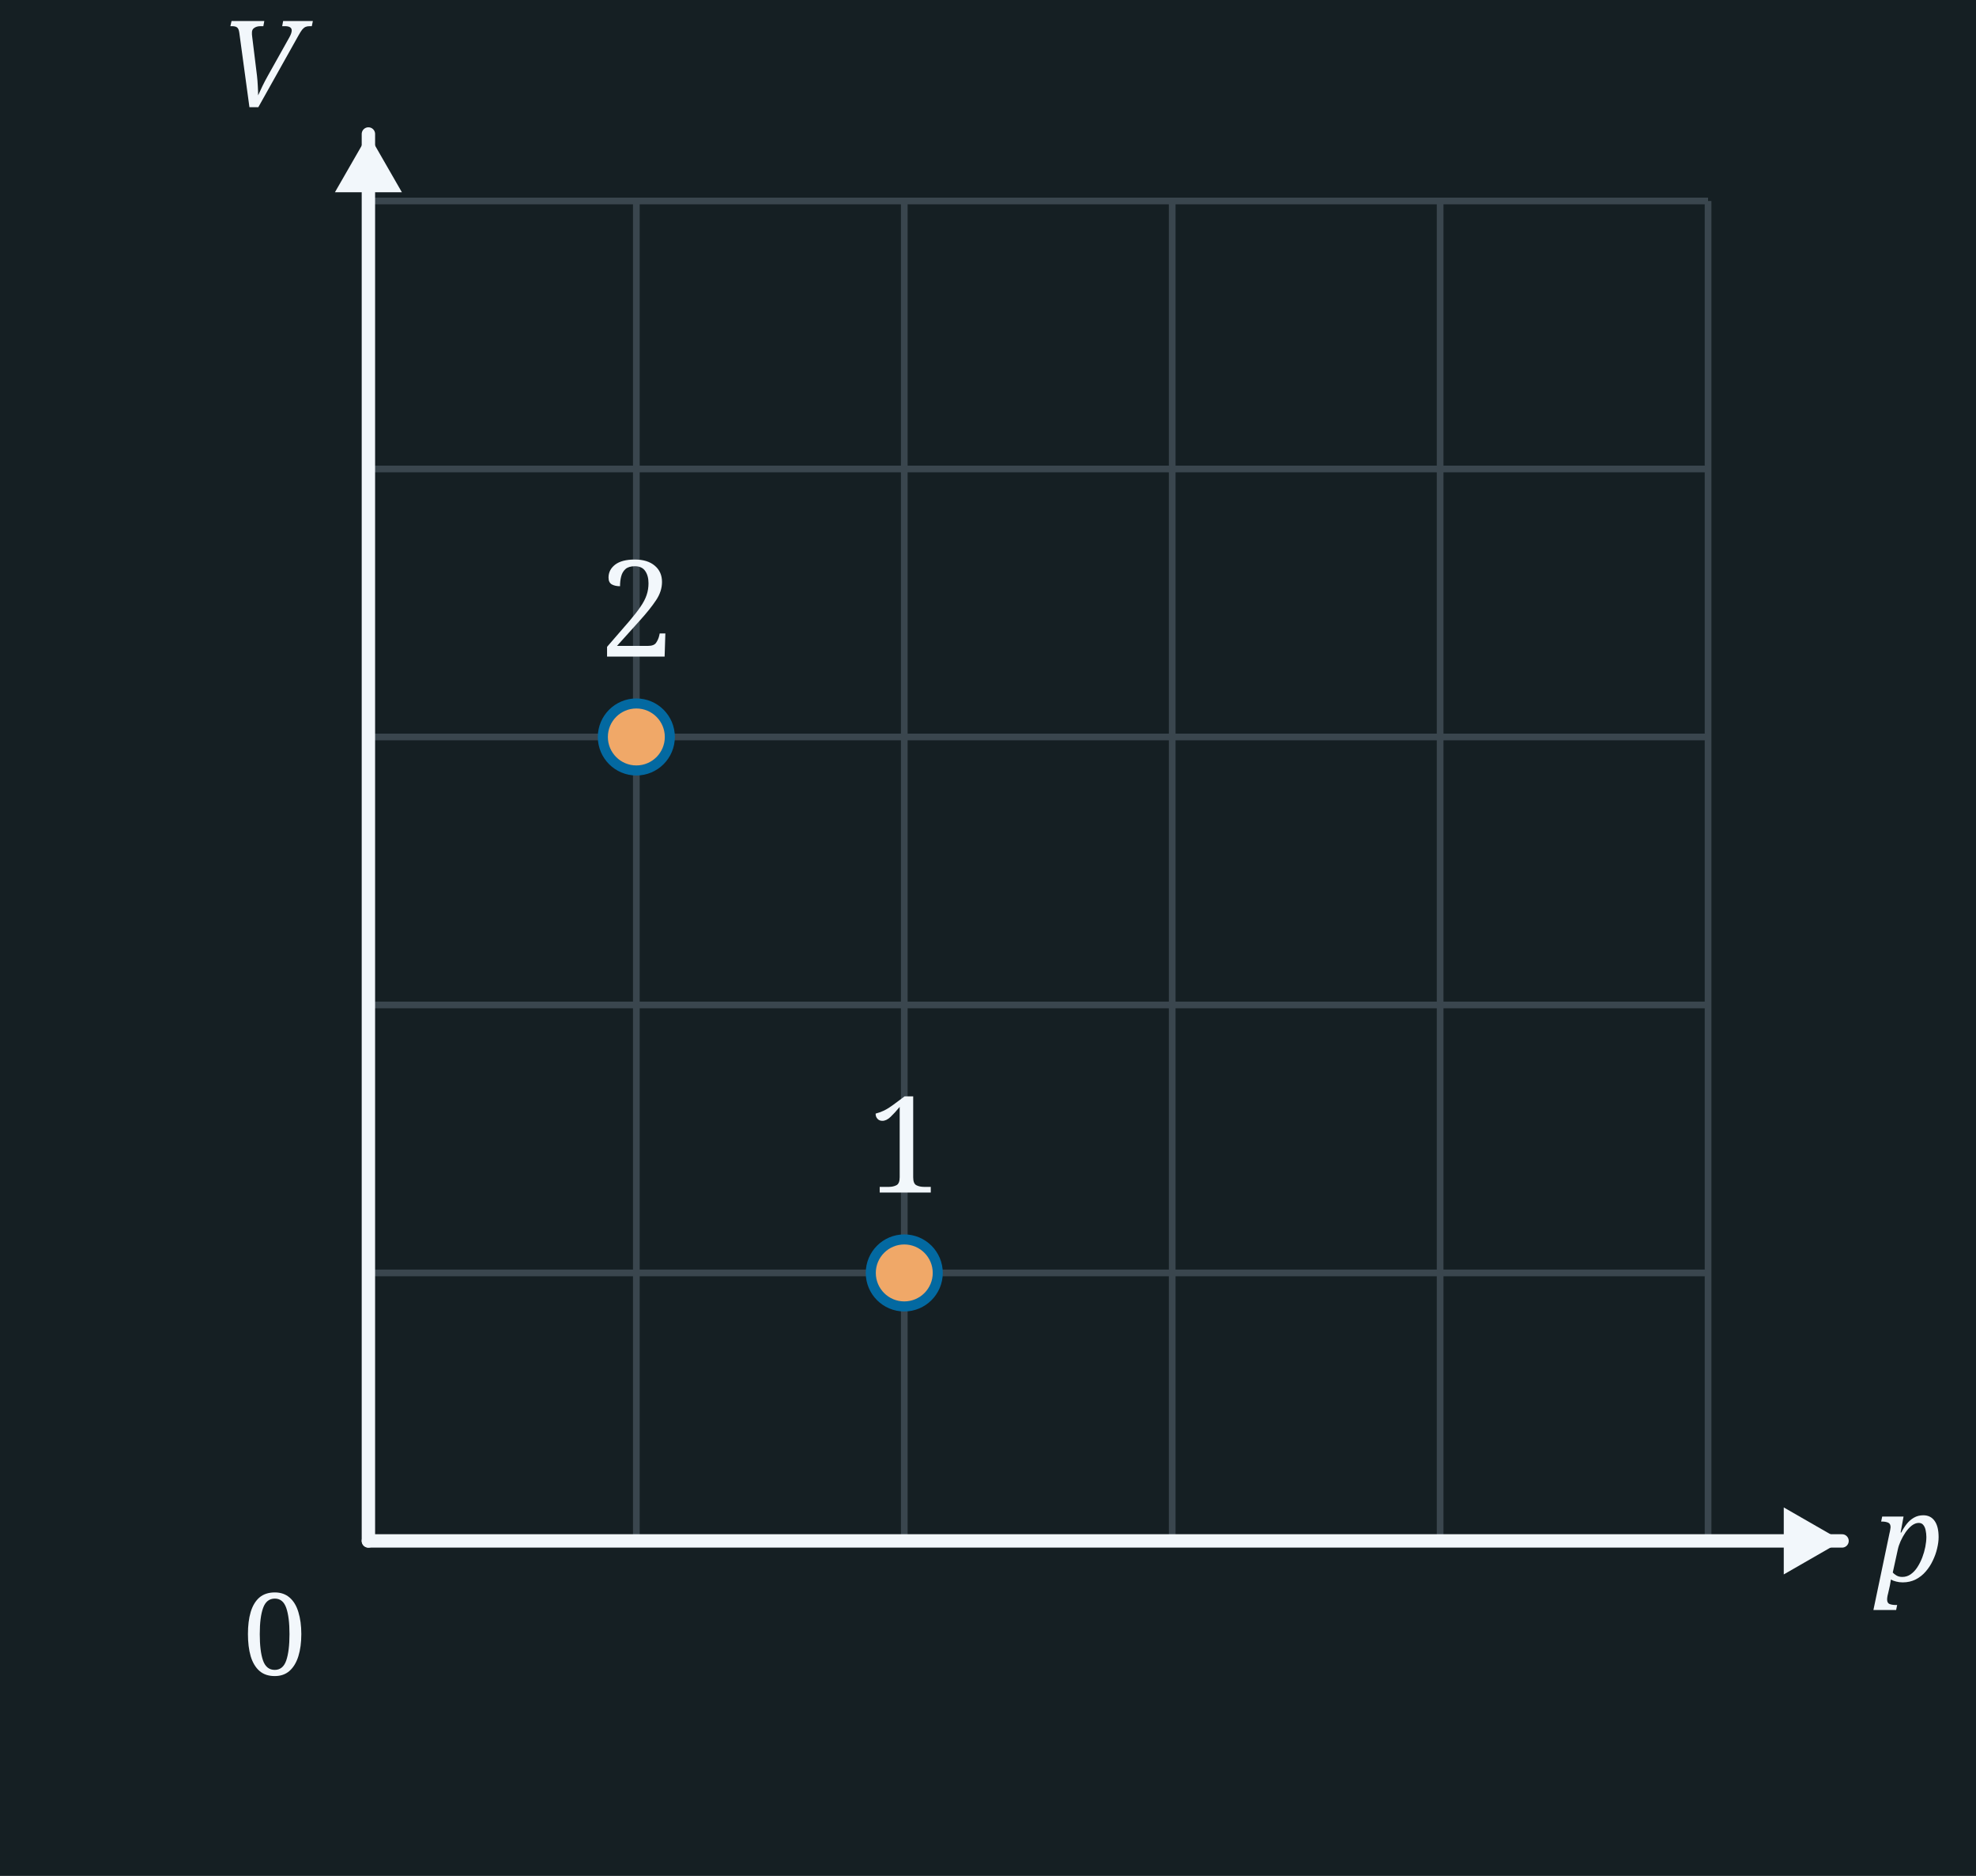
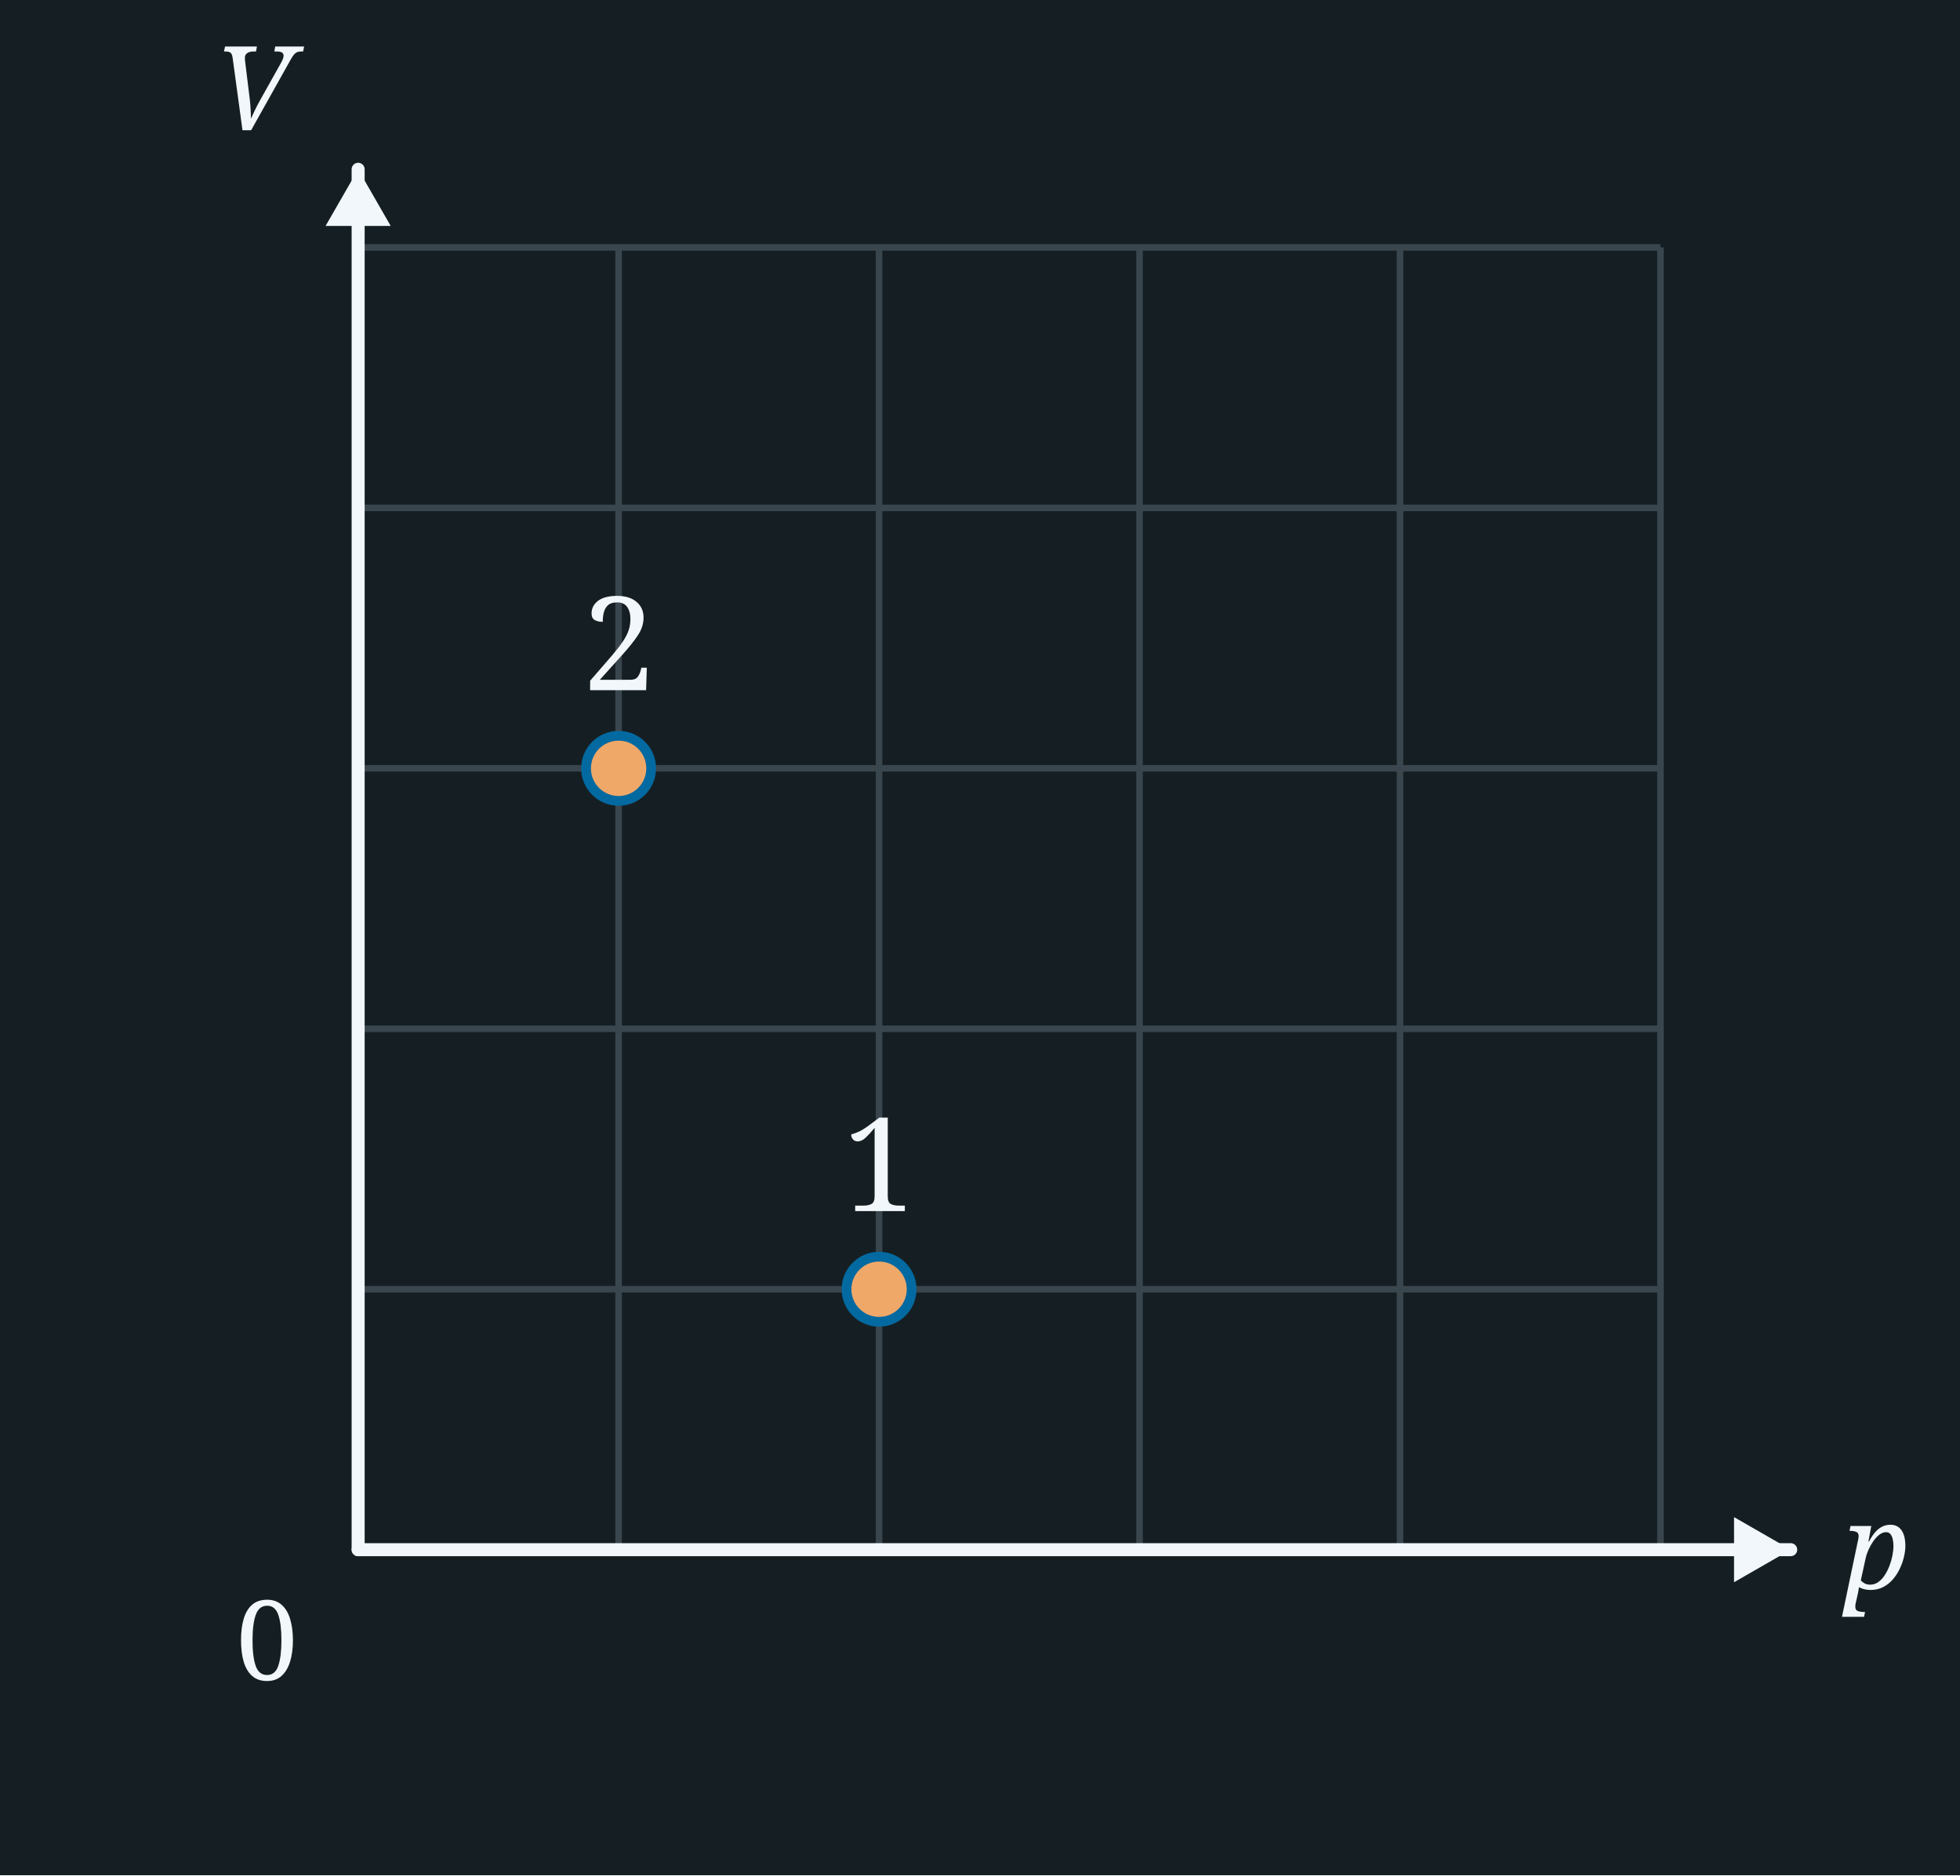
- <svg xmlns="http://www.w3.org/2000/svg" width="295" height="280" viewBox="0 0 295 280">
-   <rect x="0" y="0" width="295" height="280" fill="#151F23" />
-   <line x1="55" y1="30" x2="55" y2="230" stroke="#3A464E" stroke-width="1" />
-   <line x1="95" y1="30" x2="95" y2="230" stroke="#3A464E" stroke-width="1" />
-   <line x1="135" y1="30" x2="135" y2="230" stroke="#3A464E" stroke-width="1" />
-   <line x1="175" y1="30" x2="175" y2="230" stroke="#3A464E" stroke-width="1" />
-   <line x1="215" y1="30" x2="215" y2="230" stroke="#3A464E" stroke-width="1" />
-   <line x1="255" y1="30" x2="255" y2="230" stroke="#3A464E" stroke-width="1" />
-   <line x1="55" y1="30" x2="255" y2="30" stroke="#3A464E" stroke-width="1" />
-   <line x1="55" y1="70" x2="255" y2="70" stroke="#3A464E" stroke-width="1" />
-   <line x1="55" y1="110" x2="255" y2="110" stroke="#3A464E" stroke-width="1" />
-   <line x1="55" y1="150" x2="255" y2="150" stroke="#3A464E" stroke-width="1" />
-   <line x1="55" y1="190" x2="255" y2="190" stroke="#3A464E" stroke-width="1" />
-   <line x1="55" y1="230" x2="255" y2="230" stroke="#3A464E" stroke-width="1" />
-   <line x1="55.0" y1="230.0" x2="55.0" y2="20.0" stroke="#F2F7FB" stroke-width="2" stroke-linecap="round" />
-   <polygon points="55.0,20.0 60.0,28.7 50.0,28.7" fill="#F2F7FB" />
-   <line x1="55.0" y1="230.0" x2="275.0" y2="230.0" stroke="#F2F7FB" stroke-width="2" stroke-linecap="round" />
-   <polygon points="275.0,230.0 266.3,235.0 266.3,225.0" fill="#F2F7FB" />
-   <text x="41.0" y="250.0" font-family="Georgia, serif" font-weight="normal" font-size="17" fill="#F2F7FB" text-anchor="middle">0</text>
-   <text x="39.0" y="16.0" font-family="Georgia, serif" font-style="italic" font-weight="normal" font-size="18" fill="#F2F7FB" text-anchor="middle">V</text>
-   <text x="285.0" y="236.0" font-family="Georgia, serif" font-style="italic" font-weight="normal" font-size="18" fill="#F2F7FB" text-anchor="middle">p</text>
-   <circle cx="135.0" cy="190.0" r="5" fill="#f0a868" stroke="#0369a1" stroke-width="1.5" />
-   <circle cx="95.0" cy="110.0" r="5" fill="#f0a868" stroke="#0369a1" stroke-width="1.5" />
-   <text x="135.0" y="178.0" font-family="Georgia, serif" font-weight="normal" font-size="20" fill="#F2F7FB" text-anchor="middle">1</text>
-   <text x="95.0" y="98.0" font-family="Georgia, serif" font-weight="normal" font-size="20" fill="#F2F7FB" text-anchor="middle">2</text>
+ <svg xmlns="http://www.w3.org/2000/svg" width="301" height="288" viewBox="0 0 301 288">
+   <rect x="0" y="0" width="301" height="288" fill="#151F23" />
+   <line x1="55" y1="38" x2="55" y2="238" stroke="#3A464E" stroke-width="1" />
+   <line x1="95" y1="38" x2="95" y2="238" stroke="#3A464E" stroke-width="1" />
+   <line x1="135" y1="38" x2="135" y2="238" stroke="#3A464E" stroke-width="1" />
+   <line x1="175" y1="38" x2="175" y2="238" stroke="#3A464E" stroke-width="1" />
+   <line x1="215" y1="38" x2="215" y2="238" stroke="#3A464E" stroke-width="1" />
+   <line x1="255" y1="38" x2="255" y2="238" stroke="#3A464E" stroke-width="1" />
+   <line x1="55" y1="38" x2="255" y2="38" stroke="#3A464E" stroke-width="1" />
+   <line x1="55" y1="78" x2="255" y2="78" stroke="#3A464E" stroke-width="1" />
+   <line x1="55" y1="118" x2="255" y2="118" stroke="#3A464E" stroke-width="1" />
+   <line x1="55" y1="158" x2="255" y2="158" stroke="#3A464E" stroke-width="1" />
+   <line x1="55" y1="198" x2="255" y2="198" stroke="#3A464E" stroke-width="1" />
+   <line x1="55" y1="238" x2="255" y2="238" stroke="#3A464E" stroke-width="1" />
+   <line x1="55.0" y1="238.0" x2="55.0" y2="26.0" stroke="#F2F7FB" stroke-width="2" stroke-linecap="round" />
+   <polygon points="55.0,26.0 60.0,34.7 50.0,34.7" fill="#F2F7FB" />
+   <line x1="55.0" y1="238.0" x2="275.0" y2="238.0" stroke="#F2F7FB" stroke-width="2" stroke-linecap="round" />
+   <polygon points="275.0,238.0 266.3,243.0 266.3,233.0" fill="#F2F7FB" />
+   <text x="41.0" y="258.0" font-family="Georgia, serif" font-weight="normal" font-size="17" fill="#F2F7FB" text-anchor="middle">0</text>
+   <text x="39.0" y="20.0" font-family="Georgia, serif" font-style="italic" font-weight="normal" font-size="18" fill="#F2F7FB" text-anchor="middle">V</text>
+   <text x="283.0" y="244.0" font-family="Georgia, serif" font-style="italic" font-weight="normal" font-size="18" fill="#F2F7FB" text-anchor="start">p</text>
+   <circle cx="135.0" cy="198.0" r="5" fill="#f0a868" stroke="#0369a1" stroke-width="1.5" />
+   <circle cx="95.0" cy="118.0" r="5" fill="#f0a868" stroke="#0369a1" stroke-width="1.5" />
+   <text x="135.0" y="186.0" font-family="Georgia, serif" font-weight="normal" font-size="20" fill="#F2F7FB" text-anchor="middle">1</text>
+   <text x="95.0" y="106.0" font-family="Georgia, serif" font-weight="normal" font-size="20" fill="#F2F7FB" text-anchor="middle">2</text>
</svg>
